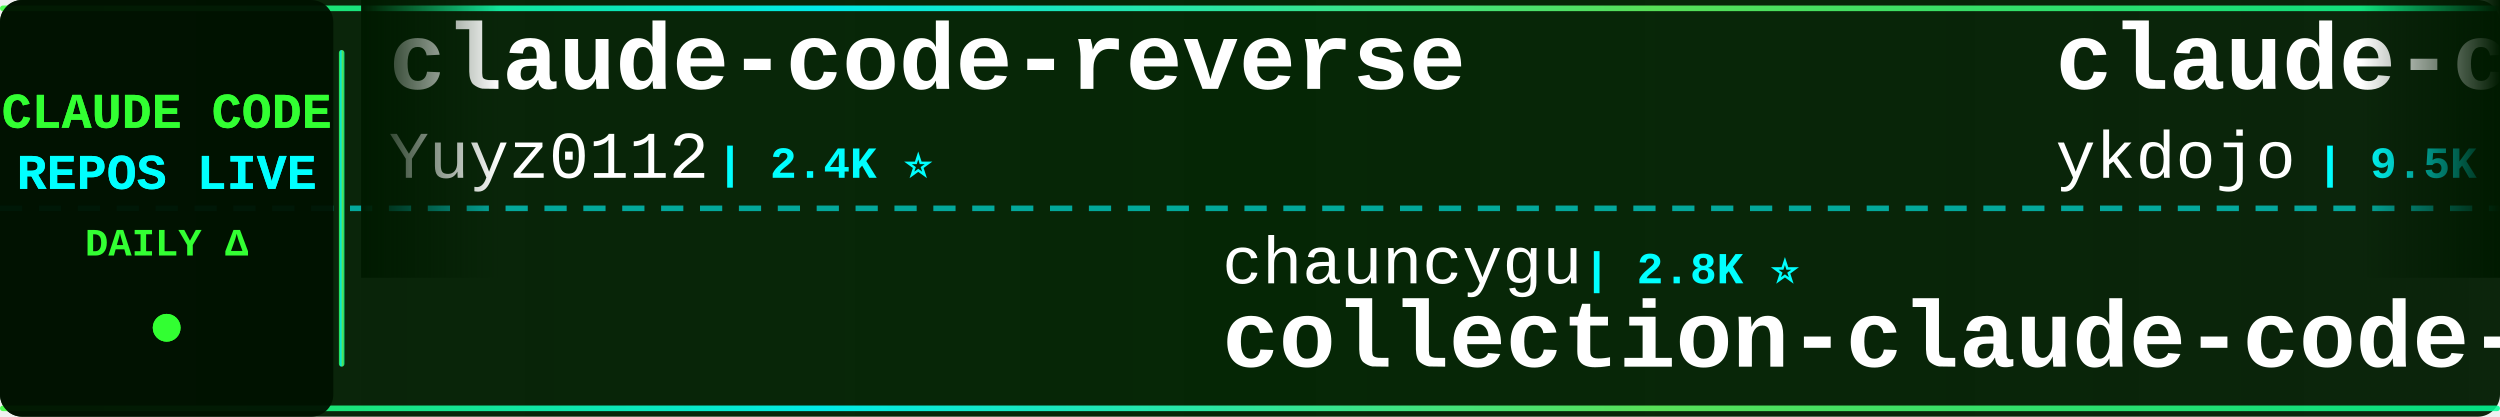
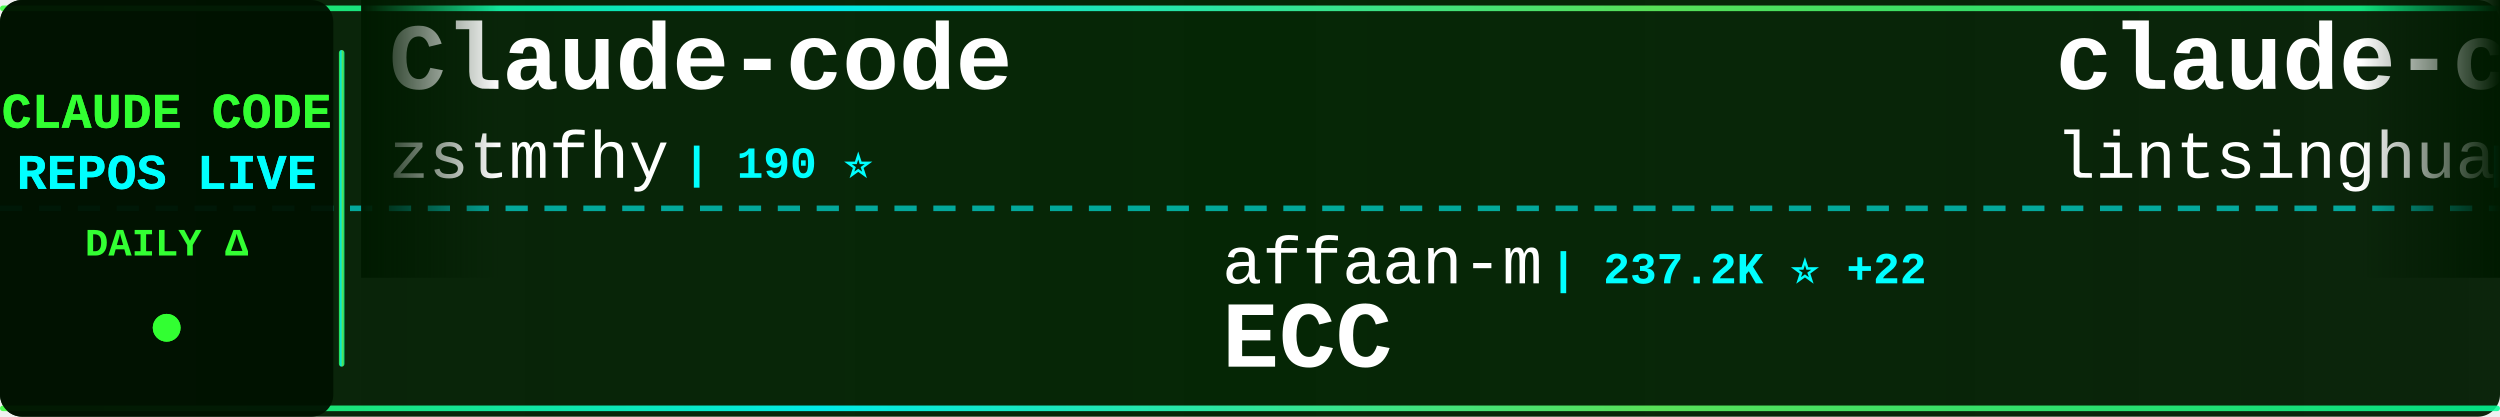
<svg xmlns="http://www.w3.org/2000/svg" width="900" height="150">
  <defs>
    <linearGradient id="tickerBg" x1="0%" y1="0%" x2="100%" y2="0%">
      <stop offset="0%" style="stop-color:#001a00;stop-opacity:0.95" />
      <stop offset="50%" style="stop-color:#002200;stop-opacity:0.98" />
      <stop offset="100%" style="stop-color:#001a00;stop-opacity:0.95" />
    </linearGradient>
    <linearGradient id="borderGrad" x1="0%" y1="0%" x2="100%" y2="0%">
      <stop offset="0%" style="stop-color:#33ff33;stop-opacity:0.85">
        <animate attributeName="stop-opacity" values="0.85;1;0.85" dur="2s" repeatCount="indefinite" />
      </stop>
      <stop offset="33%" style="stop-color:#00ffff;stop-opacity:0.9">
        <animate attributeName="stop-opacity" values="0.9;1;0.9" dur="2.2s" repeatCount="indefinite" />
      </stop>
      <stop offset="66%" style="stop-color:#66ff66;stop-opacity:0.85">
        <animate attributeName="stop-opacity" values="0.85;1;0.85" dur="1.8s" repeatCount="indefinite" />
      </stop>
      <stop offset="100%" style="stop-color:#00ff99;stop-opacity:0.85">
        <animate attributeName="stop-opacity" values="0.85;1;0.85" dur="2s" repeatCount="indefinite" />
      </stop>
    </linearGradient>
    <filter id="textGlow">
      <feGaussianBlur stdDeviation="0.1" result="coloredBlur" />
      <feMerge>
        <feMergeNode in="coloredBlur" />
        <feMergeNode in="SourceGraphic" />
      </feMerge>
    </filter>
    <filter id="metricGlow">
      <feGaussianBlur stdDeviation="0.2" result="coloredBlur" />
      <feMerge>
        <feMergeNode in="coloredBlur" />
        <feMergeNode in="SourceGraphic" />
      </feMerge>
    </filter>
    <linearGradient id="leftFade" x1="0%" y1="0%" x2="100%" y2="0%">
      <stop offset="0%" style="stop-color:#001a00;stop-opacity:1" />
      <stop offset="100%" style="stop-color:#001a00;stop-opacity:0" />
    </linearGradient>
    <linearGradient id="rightFade" x1="0%" y1="0%" x2="100%" y2="0%">
      <stop offset="0%" style="stop-color:#001a00;stop-opacity:0" />
      <stop offset="100%" style="stop-color:#001a00;stop-opacity:1" />
    </linearGradient>
  </defs>
  <rect width="900" height="150" fill="url(#tickerBg)" rx="8" />
  <rect x="0" y="2" width="900" height="2" fill="url(#borderGrad)" rx="1" />
  <rect x="0" y="146" width="900" height="2" fill="url(#borderGrad)" rx="1" />
  <line x1="0" y1="75" x2="900" y2="75" stroke="#00ffff" stroke-width="2" stroke-dasharray="8 6" opacity="0.6" />
  <rect x="0" y="0" width="120" height="150" fill="#001100" opacity="0.95" rx="8" />
  <text x="60" y="46" font-family="'Courier New', monospace" font-size="18" font-weight="bold" fill="#33ff33" text-anchor="middle" filter="url(#textGlow)">
    CLAUDE CODE
  </text>
  <text x="60" y="68" font-family="'Courier New', monospace" font-size="18" font-weight="bold" fill="#00ffff" text-anchor="middle" filter="url(#textGlow)">
    REPOS LIVE
  </text>
  <text x="60" y="92" font-family="'Courier New', monospace" font-size="14" font-weight="bold" fill="#33ff33" text-anchor="middle">
    DAILY Δ
  </text>
  <circle cx="60" cy="118" r="5" fill="#33ff33" filter="url(#metricGlow)">
    <animate attributeName="r" values="4;6;4" dur="1.5s" repeatCount="indefinite" />
    <animate attributeName="opacity" values="0.6;1;0.6" dur="1.5s" repeatCount="indefinite" />
  </circle>
  <rect x="122" y="18" width="2" height="114" fill="url(#borderGrad)" rx="1" />
  <clipPath id="tickerClip">
    <rect x="130" y="0" width="770" height="150" />
  </clipPath>
  <g clip-path="url(#tickerClip)">
    <g id="tickerItems">
      <animateTransform attributeName="transform" attributeType="XML" type="translate" from="0 0" to="-3000 0" dur="54s" repeatCount="indefinite" />
      <g transform="translate(0, 0)">
-         <text x="140" y="32" font-family="'Courier New', monospace" font-size="34" font-weight="bold" fill="#ffffff">claude-code-reverse</text>
-         <text x="140" y="64" font-family="'Courier New', monospace" font-size="24" font-weight="normal" fill="#ffffff" opacity="1.0">Yuyz0112</text>
-         <text x="258" y="64" font-family="'Courier New', monospace" font-size="16" font-weight="bold" fill="#00ffff"> | 2.4K ⭐</text>
+         <text x="140" y="32" font-family="'Courier New', monospace" font-size="34" font-weight="bold" fill="#ffffff">Claude-code</text>
+         <text x="140" y="64" font-family="'Courier New', monospace" font-size="24" font-weight="normal" fill="#ffffff" opacity="1.0">zstmfhy</text>
+         <text x="246" y="64" font-family="'Courier New', monospace" font-size="16" font-weight="bold" fill="#00ffff"> | 190 ⭐</text>
      </g>
      <g transform="translate(300, 0)">
-         <text x="140" y="102" font-family="'Courier New', monospace" font-size="24" font-weight="normal" fill="#ffffff" opacity="1.0">chauncygu</text>
-         <text x="270" y="102" font-family="'Courier New', monospace" font-size="16" font-weight="bold" fill="#00ffff"> | 2.8K ⭐</text>
-         <text x="140" y="132" font-family="'Courier New', monospace" font-size="34" font-weight="bold" fill="#ffffff">collection-claude-code-s...</text>
+         <text x="140" y="102" font-family="'Courier New', monospace" font-size="24" font-weight="normal" fill="#ffffff" opacity="1.0">affaan-m</text>
+         <text x="258" y="102" font-family="'Courier New', monospace" font-size="16" font-weight="bold" fill="#00ffff"> | 237.2K ⭐ +22</text>
+         <text x="140" y="132" font-family="'Courier New', monospace" font-size="34" font-weight="bold" fill="#ffffff">ECC</text>
      </g>
      <g transform="translate(600, 0)">
-         <text x="140" y="32" font-family="'Courier New', monospace" font-size="34" font-weight="bold" fill="#ffffff">claude-code-tips</text>
-         <text x="140" y="64" font-family="'Courier New', monospace" font-size="24" font-weight="normal" fill="#ffffff" opacity="1.0">ykdojo</text>
-         <text x="234" y="64" font-family="'Courier New', monospace" font-size="16" font-weight="bold" fill="#00ffff"> | 9.5K ⭐ -1</text>
+         <text x="140" y="32" font-family="'Courier New', monospace" font-size="34" font-weight="bold" fill="#ffffff">claude-code-book</text>
+         <text x="140" y="64" font-family="'Courier New', monospace" font-size="24" font-weight="normal" fill="#ffffff" opacity="1.0">lintsinghua</text>
+         <text x="294" y="64" font-family="'Courier New', monospace" font-size="16" font-weight="bold" fill="#00ffff"> | 4.0K ⭐ +1</text>
      </g>
      <g transform="translate(900, 0)">
-         <text x="140" y="102" font-family="'Courier New', monospace" font-size="24" font-weight="normal" fill="#ffffff" opacity="1.0">1rgs</text>
-         <text x="210" y="102" font-family="'Courier New', monospace" font-size="16" font-weight="bold" fill="#00ffff"> | 3.7K ⭐</text>
-         <text x="140" y="132" font-family="'Courier New', monospace" font-size="34" font-weight="bold" fill="#ffffff">claude-code-proxy</text>
+         <text x="140" y="102" font-family="'Courier New', monospace" font-size="24" font-weight="normal" fill="#ffffff" opacity="1.0">anthropics</text>
+         <text x="282" y="102" font-family="'Courier New', monospace" font-size="16" font-weight="bold" fill="#00ffff"> | 932 ⭐ +2</text>
+         <text x="140" y="132" font-family="'Courier New', monospace" font-size="34" font-weight="bold" fill="#ffffff">claude-code-base-action</text>
      </g>
      <g transform="translate(1200, 0)">
-         <text x="140" y="32" font-family="'Courier New', monospace" font-size="34" font-weight="bold" fill="#ffffff">Claude-Code-Usage-Monito...</text>
-         <text x="140" y="64" font-family="'Courier New', monospace" font-size="24" font-weight="normal" fill="#ffffff" opacity="1.0">Maciek-roboblog</text>
-         <text x="342" y="64" font-family="'Courier New', monospace" font-size="16" font-weight="bold" fill="#00ffff"> | 8.6K ⭐</text>
+         <text x="140" y="32" font-family="'Courier New', monospace" font-size="34" font-weight="bold" fill="#ffffff">claude-code-proxy</text>
+         <text x="140" y="64" font-family="'Courier New', monospace" font-size="24" font-weight="normal" fill="#ffffff" opacity="1.0">fuergaosi233</text>
+         <text x="306" y="64" font-family="'Courier New', monospace" font-size="16" font-weight="bold" fill="#00ffff"> | 2.8K ⭐</text>
      </g>
      <g transform="translate(1500, 0)">
        <text x="140" y="102" font-family="'Courier New', monospace" font-size="24" font-weight="normal" fill="#ffffff" opacity="1.0">Windy3f3f3f3f</text>
-         <text x="318" y="102" font-family="'Courier New', monospace" font-size="16" font-weight="bold" fill="#00ffff"> | 3.4K ⭐ -1</text>
+         <text x="318" y="102" font-family="'Courier New', monospace" font-size="16" font-weight="bold" fill="#00ffff"> | 3.4K ⭐ +1</text>
        <text x="140" y="132" font-family="'Courier New', monospace" font-size="34" font-weight="bold" fill="#ffffff">how-claude-code-works</text>
      </g>
      <g transform="translate(1800, 0)">
-         <text x="140" y="32" font-family="'Courier New', monospace" font-size="34" font-weight="bold" fill="#ffffff">Claude-Code</text>
-         <text x="140" y="64" font-family="'Courier New', monospace" font-size="24" font-weight="normal" fill="#ffffff" opacity="1.0">pengchengneo</text>
-         <text x="306" y="64" font-family="'Courier New', monospace" font-size="16" font-weight="bold" fill="#00ffff"> | 1.7K ⭐</text>
+         <text x="140" y="32" font-family="'Courier New', monospace" font-size="34" font-weight="bold" fill="#ffffff">claude-code-from-scratch</text>
+         <text x="140" y="64" font-family="'Courier New', monospace" font-size="24" font-weight="normal" fill="#ffffff" opacity="1.0">Windy3f3f3f3f</text>
+         <text x="318" y="64" font-family="'Courier New', monospace" font-size="16" font-weight="bold" fill="#00ffff"> | 2.5K ⭐</text>
      </g>
      <g transform="translate(2100, 0)">
-         <text x="140" y="102" font-family="'Courier New', monospace" font-size="24" font-weight="normal" fill="#ffffff" opacity="1.0">OneRedOak</text>
-         <text x="270" y="102" font-family="'Courier New', monospace" font-size="16" font-weight="bold" fill="#00ffff"> | 3.9K ⭐</text>
-         <text x="140" y="132" font-family="'Courier New', monospace" font-size="34" font-weight="bold" fill="#ffffff">claude-code-workflows</text>
+         <text x="140" y="102" font-family="'Courier New', monospace" font-size="24" font-weight="normal" fill="#ffffff" opacity="1.0">digitalsamba</text>
+         <text x="306" y="102" font-family="'Courier New', monospace" font-size="16" font-weight="bold" fill="#00ffff"> | 1.9K ⭐</text>
+         <text x="140" y="132" font-family="'Courier New', monospace" font-size="34" font-weight="bold" fill="#ffffff">claude-code-video-toolki...</text>
      </g>
      <g transform="translate(2400, 0)">
-         <text x="140" y="32" font-family="'Courier New', monospace" font-size="34" font-weight="bold" fill="#ffffff">claude-code-spec-workflo...</text>
-         <text x="140" y="64" font-family="'Courier New', monospace" font-size="24" font-weight="normal" fill="#ffffff" opacity="1.0">Pimzino</text>
-         <text x="246" y="64" font-family="'Courier New', monospace" font-size="16" font-weight="bold" fill="#00ffff"> | 3.8K ⭐</text>
+         <text x="140" y="32" font-family="'Courier New', monospace" font-size="34" font-weight="bold" fill="#ffffff">claude-code-showcase</text>
+         <text x="140" y="64" font-family="'Courier New', monospace" font-size="24" font-weight="normal" fill="#ffffff" opacity="1.0">ChrisWiles</text>
+         <text x="282" y="64" font-family="'Courier New', monospace" font-size="16" font-weight="bold" fill="#00ffff"> | 6.0K ⭐ -2</text>
      </g>
      <g transform="translate(2700, 0)">
-         <text x="140" y="102" font-family="'Courier New', monospace" font-size="24" font-weight="normal" fill="#ffffff" opacity="1.0">ghuntley</text>
-         <text x="258" y="102" font-family="'Courier New', monospace" font-size="16" font-weight="bold" fill="#00ffff"> | 987 ⭐</text>
-         <text x="140" y="132" font-family="'Courier New', monospace" font-size="34" font-weight="bold" fill="#ffffff">claude-code-source-code-...</text>
+         <text x="140" y="102" font-family="'Courier New', monospace" font-size="24" font-weight="normal" fill="#ffffff" opacity="1.0">diet103</text>
+         <text x="246" y="102" font-family="'Courier New', monospace" font-size="16" font-weight="bold" fill="#00ffff"> | 10.0K ⭐ +1</text>
+         <text x="140" y="132" font-family="'Courier New', monospace" font-size="34" font-weight="bold" fill="#ffffff">claude-code-infrastructu...</text>
      </g>
      <g transform="translate(3000, 0)">
-         <text x="140" y="32" font-family="'Courier New', monospace" font-size="34" font-weight="bold" fill="#ffffff">claude-code-reverse</text>
-         <text x="140" y="64" font-family="'Courier New', monospace" font-size="24" font-weight="normal" fill="#ffffff" opacity="1.0">Yuyz0112</text>
-         <text x="258" y="64" font-family="'Courier New', monospace" font-size="16" font-weight="bold" fill="#00ffff"> | 2.4K ⭐</text>
+         <text x="140" y="32" font-family="'Courier New', monospace" font-size="34" font-weight="bold" fill="#ffffff">Claude-code</text>
+         <text x="140" y="64" font-family="'Courier New', monospace" font-size="24" font-weight="normal" fill="#ffffff" opacity="1.0">zstmfhy</text>
+         <text x="246" y="64" font-family="'Courier New', monospace" font-size="16" font-weight="bold" fill="#00ffff"> | 190 ⭐</text>
      </g>
      <g transform="translate(3300, 0)">
-         <text x="140" y="102" font-family="'Courier New', monospace" font-size="24" font-weight="normal" fill="#ffffff" opacity="1.0">chauncygu</text>
-         <text x="270" y="102" font-family="'Courier New', monospace" font-size="16" font-weight="bold" fill="#00ffff"> | 2.8K ⭐</text>
-         <text x="140" y="132" font-family="'Courier New', monospace" font-size="34" font-weight="bold" fill="#ffffff">collection-claude-code-s...</text>
+         <text x="140" y="102" font-family="'Courier New', monospace" font-size="24" font-weight="normal" fill="#ffffff" opacity="1.0">affaan-m</text>
+         <text x="258" y="102" font-family="'Courier New', monospace" font-size="16" font-weight="bold" fill="#00ffff"> | 237.2K ⭐ +22</text>
+         <text x="140" y="132" font-family="'Courier New', monospace" font-size="34" font-weight="bold" fill="#ffffff">ECC</text>
      </g>
      <g transform="translate(3600, 0)">
-         <text x="140" y="32" font-family="'Courier New', monospace" font-size="34" font-weight="bold" fill="#ffffff">claude-code-tips</text>
-         <text x="140" y="64" font-family="'Courier New', monospace" font-size="24" font-weight="normal" fill="#ffffff" opacity="1.0">ykdojo</text>
-         <text x="234" y="64" font-family="'Courier New', monospace" font-size="16" font-weight="bold" fill="#00ffff"> | 9.5K ⭐ -1</text>
+         <text x="140" y="32" font-family="'Courier New', monospace" font-size="34" font-weight="bold" fill="#ffffff">claude-code-book</text>
+         <text x="140" y="64" font-family="'Courier New', monospace" font-size="24" font-weight="normal" fill="#ffffff" opacity="1.0">lintsinghua</text>
+         <text x="294" y="64" font-family="'Courier New', monospace" font-size="16" font-weight="bold" fill="#00ffff"> | 4.0K ⭐ +1</text>
      </g>
      <g transform="translate(3900, 0)">
-         <text x="140" y="102" font-family="'Courier New', monospace" font-size="24" font-weight="normal" fill="#ffffff" opacity="1.0">1rgs</text>
-         <text x="210" y="102" font-family="'Courier New', monospace" font-size="16" font-weight="bold" fill="#00ffff"> | 3.7K ⭐</text>
-         <text x="140" y="132" font-family="'Courier New', monospace" font-size="34" font-weight="bold" fill="#ffffff">claude-code-proxy</text>
+         <text x="140" y="102" font-family="'Courier New', monospace" font-size="24" font-weight="normal" fill="#ffffff" opacity="1.0">anthropics</text>
+         <text x="282" y="102" font-family="'Courier New', monospace" font-size="16" font-weight="bold" fill="#00ffff"> | 932 ⭐ +2</text>
+         <text x="140" y="132" font-family="'Courier New', monospace" font-size="34" font-weight="bold" fill="#ffffff">claude-code-base-action</text>
      </g>
    </g>
  </g>
  <rect x="130" y="0" width="50" height="100" fill="url(#leftFade)" />
  <rect x="850" y="0" width="50" height="100" fill="url(#rightFade)" />
</svg>
